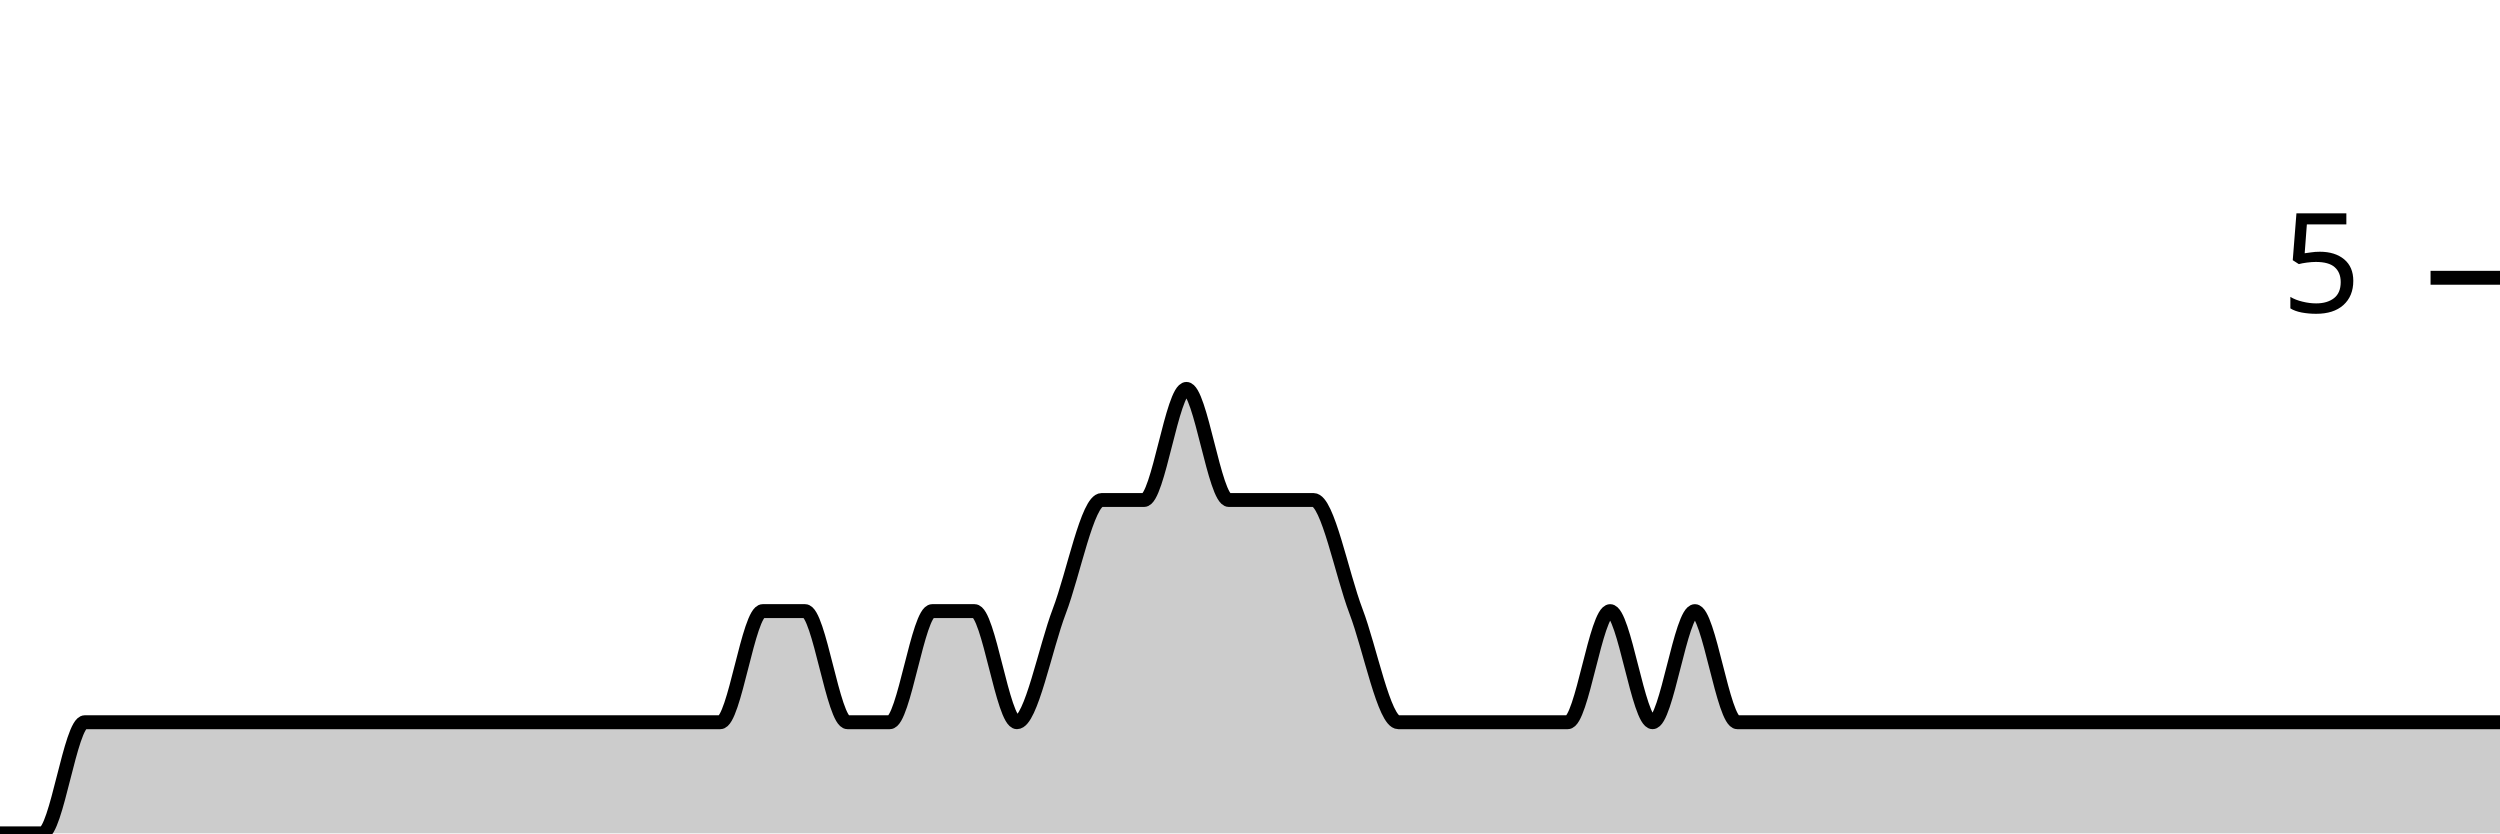
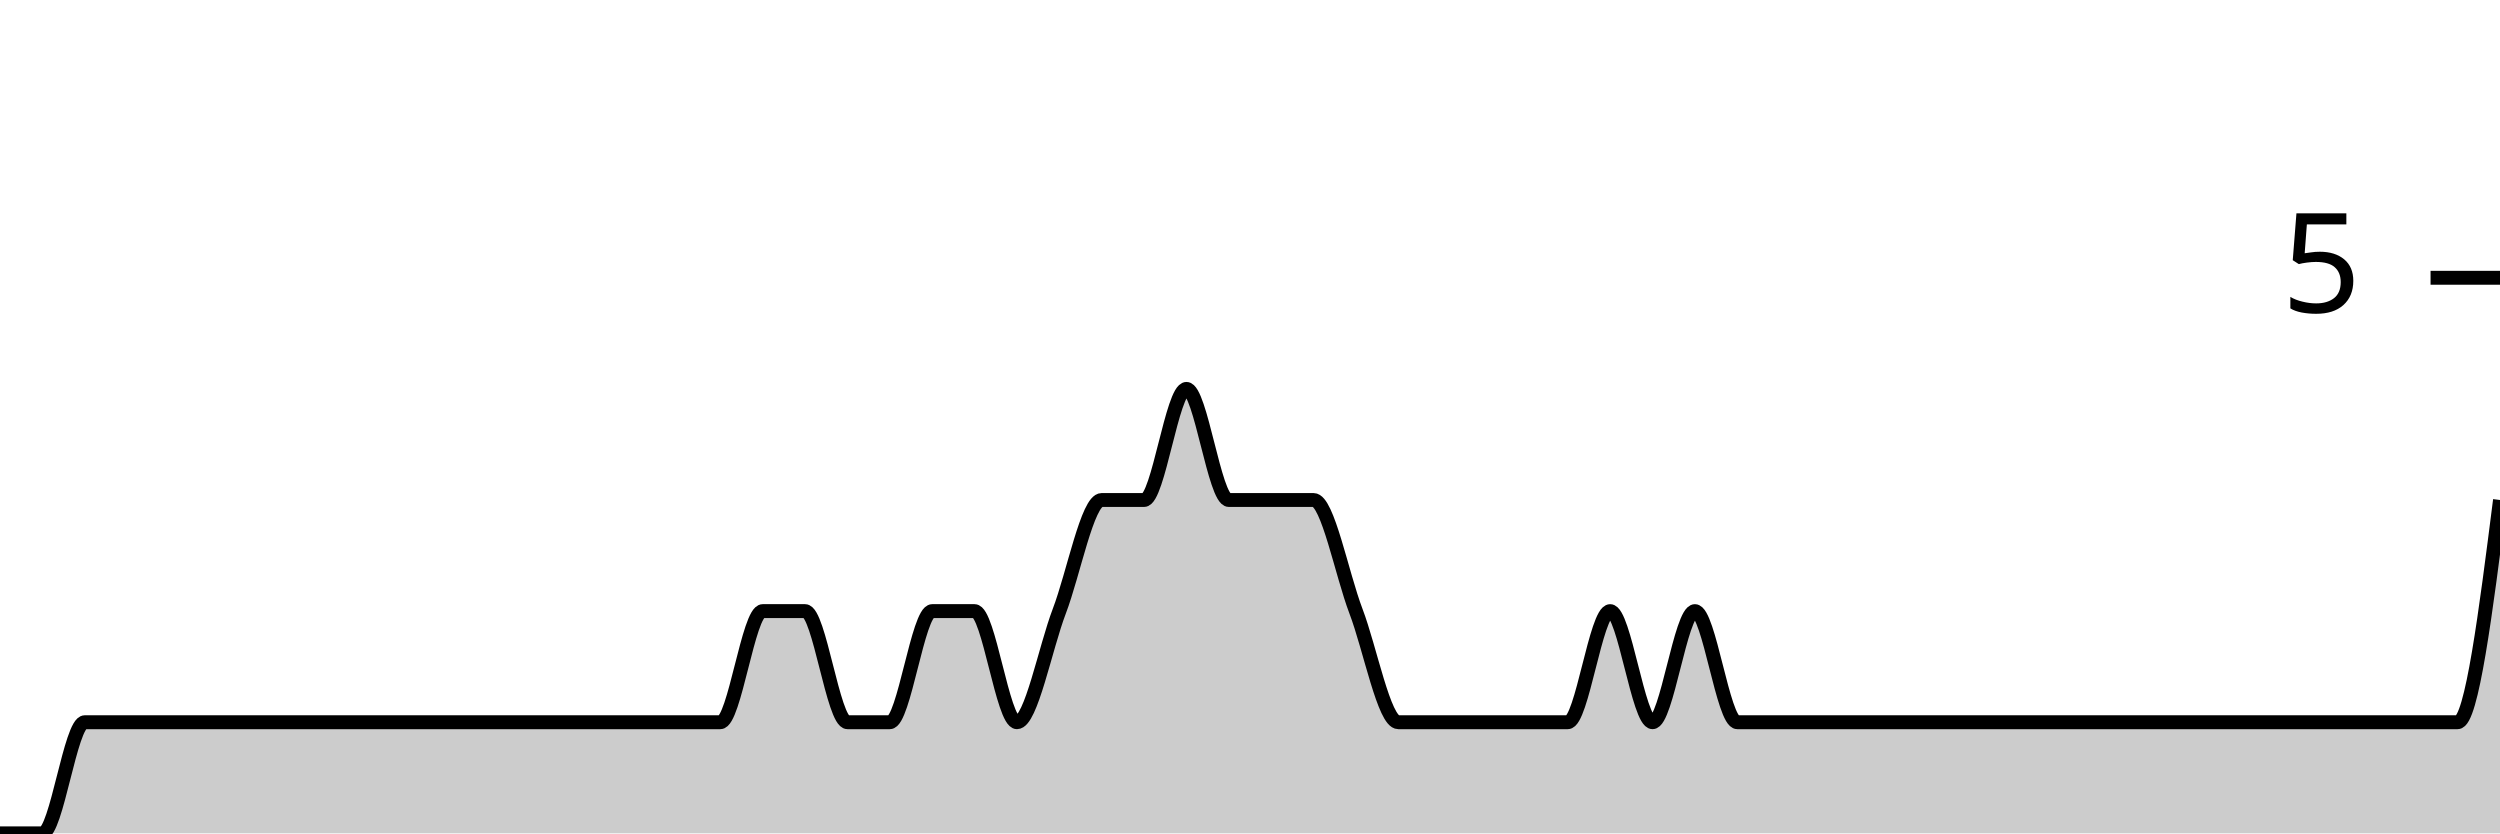
<svg xmlns="http://www.w3.org/2000/svg" viewBox="0 0 180 60">
  <g transform="translate(0,20)">
-     <path class="area" fill="rgba(0, 0, 0, 0.2)" d="M0,40C1.017,40,2.034,40,3.051,40C4.068,40,5.085,32,6.102,32C7.119,32,8.136,32,9.153,32C10.169,32,11.186,32,12.203,32C13.22,32,14.237,32,15.254,32C16.271,32,17.288,32,18.305,32C19.322,32,20.339,32,21.356,32C22.373,32,23.39,32,24.407,32C25.424,32,26.441,32,27.458,32C28.475,32,29.492,32,30.508,32C31.525,32,32.542,32,33.559,32C34.576,32,35.593,32,36.61,32C37.627,32,38.644,32,39.661,32C40.678,32,41.695,32,42.712,32C43.729,32,44.746,32,45.763,32C46.78,32,47.797,32,48.814,32C49.831,32,50.847,32,51.864,32C52.881,32,53.898,24,54.915,24C55.932,24,56.949,24,57.966,24C58.983,24,60,32,61.017,32C62.034,32,63.051,32,64.068,32C65.085,32,66.102,24,67.119,24C68.136,24,69.153,24,70.169,24C71.186,24,72.203,32,73.22,32C74.237,32,75.254,26.667,76.271,24C77.288,21.333,78.305,16,79.322,16C80.339,16,81.356,16,82.373,16C83.39,16,84.407,8,85.424,8C86.441,8,87.458,16,88.475,16C89.492,16,90.508,16,91.525,16C92.542,16,93.559,16,94.576,16C95.593,16,96.61,21.333,97.627,24C98.644,26.667,99.661,32,100.678,32C101.695,32,102.712,32,103.729,32C104.746,32,105.763,32,106.78,32C107.797,32,108.814,32,109.831,32C110.847,32,111.864,32,112.881,32C113.898,32,114.915,24,115.932,24C116.949,24,117.966,32,118.983,32C120,32,121.017,24,122.034,24C123.051,24,124.068,32,125.085,32C126.102,32,127.119,32,128.136,32C129.153,32,130.169,32,131.186,32C132.203,32,133.22,32,134.237,32C135.254,32,136.271,32,137.288,32C138.305,32,139.322,32,140.339,32C141.356,32,142.373,32,143.39,32C144.407,32,145.424,32,146.441,32C147.458,32,148.475,32,149.492,32C150.508,32,151.525,32,152.542,32C153.559,32,154.576,32,155.593,32C156.61,32,157.627,32,158.644,32C159.661,32,160.678,32,161.695,32C162.712,32,163.729,32,164.746,32C165.763,32,166.78,32,167.797,32C168.814,32,169.831,32,170.847,32C171.864,32,172.881,32,173.898,32C174.915,32,175.932,32,176.949,32C177.966,32,178.983,32,180,32L180,40C178.983,40,177.966,40,176.949,40C175.932,40,174.915,40,173.898,40C172.881,40,171.864,40,170.847,40C169.831,40,168.814,40,167.797,40C166.78,40,165.763,40,164.746,40C163.729,40,162.712,40,161.695,40C160.678,40,159.661,40,158.644,40C157.627,40,156.61,40,155.593,40C154.576,40,153.559,40,152.542,40C151.525,40,150.508,40,149.492,40C148.475,40,147.458,40,146.441,40C145.424,40,144.407,40,143.39,40C142.373,40,141.356,40,140.339,40C139.322,40,138.305,40,137.288,40C136.271,40,135.254,40,134.237,40C133.22,40,132.203,40,131.186,40C130.169,40,129.153,40,128.136,40C127.119,40,126.102,40,125.085,40C124.068,40,123.051,40,122.034,40C121.017,40,120,40,118.983,40C117.966,40,116.949,40,115.932,40C114.915,40,113.898,40,112.881,40C111.864,40,110.847,40,109.831,40C108.814,40,107.797,40,106.78,40C105.763,40,104.746,40,103.729,40C102.712,40,101.695,40,100.678,40C99.661,40,98.644,40,97.627,40C96.61,40,95.593,40,94.576,40C93.559,40,92.542,40,91.525,40C90.508,40,89.492,40,88.475,40C87.458,40,86.441,40,85.424,40C84.407,40,83.39,40,82.373,40C81.356,40,80.339,40,79.322,40C78.305,40,77.288,40,76.271,40C75.254,40,74.237,40,73.22,40C72.203,40,71.186,40,70.169,40C69.153,40,68.136,40,67.119,40C66.102,40,65.085,40,64.068,40C63.051,40,62.034,40,61.017,40C60,40,58.983,40,57.966,40C56.949,40,55.932,40,54.915,40C53.898,40,52.881,40,51.864,40C50.847,40,49.831,40,48.814,40C47.797,40,46.78,40,45.763,40C44.746,40,43.729,40,42.712,40C41.695,40,40.678,40,39.661,40C38.644,40,37.627,40,36.61,40C35.593,40,34.576,40,33.559,40C32.542,40,31.525,40,30.508,40C29.492,40,28.475,40,27.458,40C26.441,40,25.424,40,24.407,40C23.39,40,22.373,40,21.356,40C20.339,40,19.322,40,18.305,40C17.288,40,16.271,40,15.254,40C14.237,40,13.22,40,12.203,40C11.186,40,10.169,40,9.153,40C8.136,40,7.119,40,6.102,40C5.085,40,4.068,40,3.051,40C2.034,40,1.017,40,0,40Z" />
-     <path class="line" stroke="black" fill="none" d="M0,40C1.017,40,2.034,40,3.051,40C4.068,40,5.085,32,6.102,32C7.119,32,8.136,32,9.153,32C10.169,32,11.186,32,12.203,32C13.22,32,14.237,32,15.254,32C16.271,32,17.288,32,18.305,32C19.322,32,20.339,32,21.356,32C22.373,32,23.39,32,24.407,32C25.424,32,26.441,32,27.458,32C28.475,32,29.492,32,30.508,32C31.525,32,32.542,32,33.559,32C34.576,32,35.593,32,36.61,32C37.627,32,38.644,32,39.661,32C40.678,32,41.695,32,42.712,32C43.729,32,44.746,32,45.763,32C46.78,32,47.797,32,48.814,32C49.831,32,50.847,32,51.864,32C52.881,32,53.898,24,54.915,24C55.932,24,56.949,24,57.966,24C58.983,24,60,32,61.017,32C62.034,32,63.051,32,64.068,32C65.085,32,66.102,24,67.119,24C68.136,24,69.153,24,70.169,24C71.186,24,72.203,32,73.22,32C74.237,32,75.254,26.667,76.271,24C77.288,21.333,78.305,16,79.322,16C80.339,16,81.356,16,82.373,16C83.39,16,84.407,8,85.424,8C86.441,8,87.458,16,88.475,16C89.492,16,90.508,16,91.525,16C92.542,16,93.559,16,94.576,16C95.593,16,96.61,21.333,97.627,24C98.644,26.667,99.661,32,100.678,32C101.695,32,102.712,32,103.729,32C104.746,32,105.763,32,106.78,32C107.797,32,108.814,32,109.831,32C110.847,32,111.864,32,112.881,32C113.898,32,114.915,24,115.932,24C116.949,24,117.966,32,118.983,32C120,32,121.017,24,122.034,24C123.051,24,124.068,32,125.085,32C126.102,32,127.119,32,128.136,32C129.153,32,130.169,32,131.186,32C132.203,32,133.22,32,134.237,32C135.254,32,136.271,32,137.288,32C138.305,32,139.322,32,140.339,32C141.356,32,142.373,32,143.39,32C144.407,32,145.424,32,146.441,32C147.458,32,148.475,32,149.492,32C150.508,32,151.525,32,152.542,32C153.559,32,154.576,32,155.593,32C156.61,32,157.627,32,158.644,32C159.661,32,160.678,32,161.695,32C162.712,32,163.729,32,164.746,32C165.763,32,166.78,32,167.797,32C168.814,32,169.831,32,170.847,32C171.864,32,172.881,32,173.898,32C174.915,32,175.932,32,176.949,32C177.966,32,178.983,32,180,32" />
+     <path class="area" fill="rgba(0, 0, 0, 0.2)" d="M0,40C1.017,40,2.034,40,3.051,40C4.068,40,5.085,32,6.102,32C7.119,32,8.136,32,9.153,32C10.169,32,11.186,32,12.203,32C13.22,32,14.237,32,15.254,32C16.271,32,17.288,32,18.305,32C19.322,32,20.339,32,21.356,32C22.373,32,23.39,32,24.407,32C25.424,32,26.441,32,27.458,32C28.475,32,29.492,32,30.508,32C31.525,32,32.542,32,33.559,32C34.576,32,35.593,32,36.61,32C37.627,32,38.644,32,39.661,32C40.678,32,41.695,32,42.712,32C43.729,32,44.746,32,45.763,32C46.78,32,47.797,32,48.814,32C49.831,32,50.847,32,51.864,32C52.881,32,53.898,24,54.915,24C55.932,24,56.949,24,57.966,24C58.983,24,60,32,61.017,32C62.034,32,63.051,32,64.068,32C65.085,32,66.102,24,67.119,24C68.136,24,69.153,24,70.169,24C71.186,24,72.203,32,73.22,32C74.237,32,75.254,26.667,76.271,24C77.288,21.333,78.305,16,79.322,16C80.339,16,81.356,16,82.373,16C83.39,16,84.407,8,85.424,8C86.441,8,87.458,16,88.475,16C89.492,16,90.508,16,91.525,16C92.542,16,93.559,16,94.576,16C95.593,16,96.61,21.333,97.627,24C98.644,26.667,99.661,32,100.678,32C101.695,32,102.712,32,103.729,32C104.746,32,105.763,32,106.78,32C107.797,32,108.814,32,109.831,32C110.847,32,111.864,32,112.881,32C113.898,32,114.915,24,115.932,24C116.949,24,117.966,32,118.983,32C120,32,121.017,24,122.034,24C123.051,24,124.068,32,125.085,32C126.102,32,127.119,32,128.136,32C129.153,32,130.169,32,131.186,32C132.203,32,133.22,32,134.237,32C135.254,32,136.271,32,137.288,32C138.305,32,139.322,32,140.339,32C141.356,32,142.373,32,143.39,32C144.407,32,145.424,32,146.441,32C147.458,32,148.475,32,149.492,32C150.508,32,151.525,32,152.542,32C153.559,32,154.576,32,155.593,32C156.61,32,157.627,32,158.644,32C159.661,32,160.678,32,161.695,32C162.712,32,163.729,32,164.746,32C165.763,32,166.78,32,167.797,32C168.814,32,169.831,32,170.847,32C171.864,32,172.881,32,173.898,32C174.915,32,175.932,32,176.949,32C177.966,32,178.983,24,180,16L180,40C178.983,40,177.966,40,176.949,40C175.932,40,174.915,40,173.898,40C172.881,40,171.864,40,170.847,40C169.831,40,168.814,40,167.797,40C166.78,40,165.763,40,164.746,40C163.729,40,162.712,40,161.695,40C160.678,40,159.661,40,158.644,40C157.627,40,156.61,40,155.593,40C154.576,40,153.559,40,152.542,40C151.525,40,150.508,40,149.492,40C148.475,40,147.458,40,146.441,40C145.424,40,144.407,40,143.39,40C142.373,40,141.356,40,140.339,40C139.322,40,138.305,40,137.288,40C136.271,40,135.254,40,134.237,40C133.22,40,132.203,40,131.186,40C130.169,40,129.153,40,128.136,40C127.119,40,126.102,40,125.085,40C124.068,40,123.051,40,122.034,40C121.017,40,120,40,118.983,40C117.966,40,116.949,40,115.932,40C114.915,40,113.898,40,112.881,40C111.864,40,110.847,40,109.831,40C108.814,40,107.797,40,106.78,40C105.763,40,104.746,40,103.729,40C102.712,40,101.695,40,100.678,40C99.661,40,98.644,40,97.627,40C96.61,40,95.593,40,94.576,40C93.559,40,92.542,40,91.525,40C90.508,40,89.492,40,88.475,40C87.458,40,86.441,40,85.424,40C84.407,40,83.39,40,82.373,40C81.356,40,80.339,40,79.322,40C78.305,40,77.288,40,76.271,40C75.254,40,74.237,40,73.22,40C72.203,40,71.186,40,70.169,40C69.153,40,68.136,40,67.119,40C66.102,40,65.085,40,64.068,40C63.051,40,62.034,40,61.017,40C60,40,58.983,40,57.966,40C56.949,40,55.932,40,54.915,40C53.898,40,52.881,40,51.864,40C50.847,40,49.831,40,48.814,40C47.797,40,46.78,40,45.763,40C44.746,40,43.729,40,42.712,40C41.695,40,40.678,40,39.661,40C38.644,40,37.627,40,36.61,40C35.593,40,34.576,40,33.559,40C32.542,40,31.525,40,30.508,40C29.492,40,28.475,40,27.458,40C26.441,40,25.424,40,24.407,40C23.39,40,22.373,40,21.356,40C20.339,40,19.322,40,18.305,40C17.288,40,16.271,40,15.254,40C14.237,40,13.22,40,12.203,40C11.186,40,10.169,40,9.153,40C8.136,40,7.119,40,6.102,40C5.085,40,4.068,40,3.051,40C2.034,40,1.017,40,0,40Z" />
+     <path class="line" stroke="black" fill="none" d="M0,40C1.017,40,2.034,40,3.051,40C4.068,40,5.085,32,6.102,32C7.119,32,8.136,32,9.153,32C10.169,32,11.186,32,12.203,32C13.22,32,14.237,32,15.254,32C16.271,32,17.288,32,18.305,32C19.322,32,20.339,32,21.356,32C22.373,32,23.39,32,24.407,32C25.424,32,26.441,32,27.458,32C28.475,32,29.492,32,30.508,32C31.525,32,32.542,32,33.559,32C34.576,32,35.593,32,36.61,32C37.627,32,38.644,32,39.661,32C40.678,32,41.695,32,42.712,32C43.729,32,44.746,32,45.763,32C46.78,32,47.797,32,48.814,32C49.831,32,50.847,32,51.864,32C52.881,32,53.898,24,54.915,24C55.932,24,56.949,24,57.966,24C58.983,24,60,32,61.017,32C62.034,32,63.051,32,64.068,32C65.085,32,66.102,24,67.119,24C68.136,24,69.153,24,70.169,24C71.186,24,72.203,32,73.22,32C74.237,32,75.254,26.667,76.271,24C77.288,21.333,78.305,16,79.322,16C80.339,16,81.356,16,82.373,16C83.39,16,84.407,8,85.424,8C86.441,8,87.458,16,88.475,16C89.492,16,90.508,16,91.525,16C92.542,16,93.559,16,94.576,16C95.593,16,96.61,21.333,97.627,24C98.644,26.667,99.661,32,100.678,32C101.695,32,102.712,32,103.729,32C104.746,32,105.763,32,106.78,32C107.797,32,108.814,32,109.831,32C110.847,32,111.864,32,112.881,32C113.898,32,114.915,24,115.932,24C116.949,24,117.966,32,118.983,32C120,32,121.017,24,122.034,24C123.051,24,124.068,32,125.085,32C126.102,32,127.119,32,128.136,32C129.153,32,130.169,32,131.186,32C132.203,32,133.22,32,134.237,32C135.254,32,136.271,32,137.288,32C138.305,32,139.322,32,140.339,32C141.356,32,142.373,32,143.39,32C144.407,32,145.424,32,146.441,32C147.458,32,148.475,32,149.492,32C150.508,32,151.525,32,152.542,32C153.559,32,154.576,32,155.593,32C156.61,32,157.627,32,158.644,32C159.661,32,160.678,32,161.695,32C162.712,32,163.729,32,164.746,32C165.763,32,166.78,32,167.797,32C168.814,32,169.831,32,170.847,32C171.864,32,172.881,32,173.898,32C174.915,32,175.932,32,176.949,32C177.966,32,178.983,24,180,16" />
    <path class="axis-ceiling" stroke-width="1" stroke="black" fill="none" d="M175,0L180,0" />
    <text class="axis-ceiling-label" font-family="sans-serif" text-anchor="end" font-size="10px" x="170" y="2.5">5</text>
  </g>
</svg>
